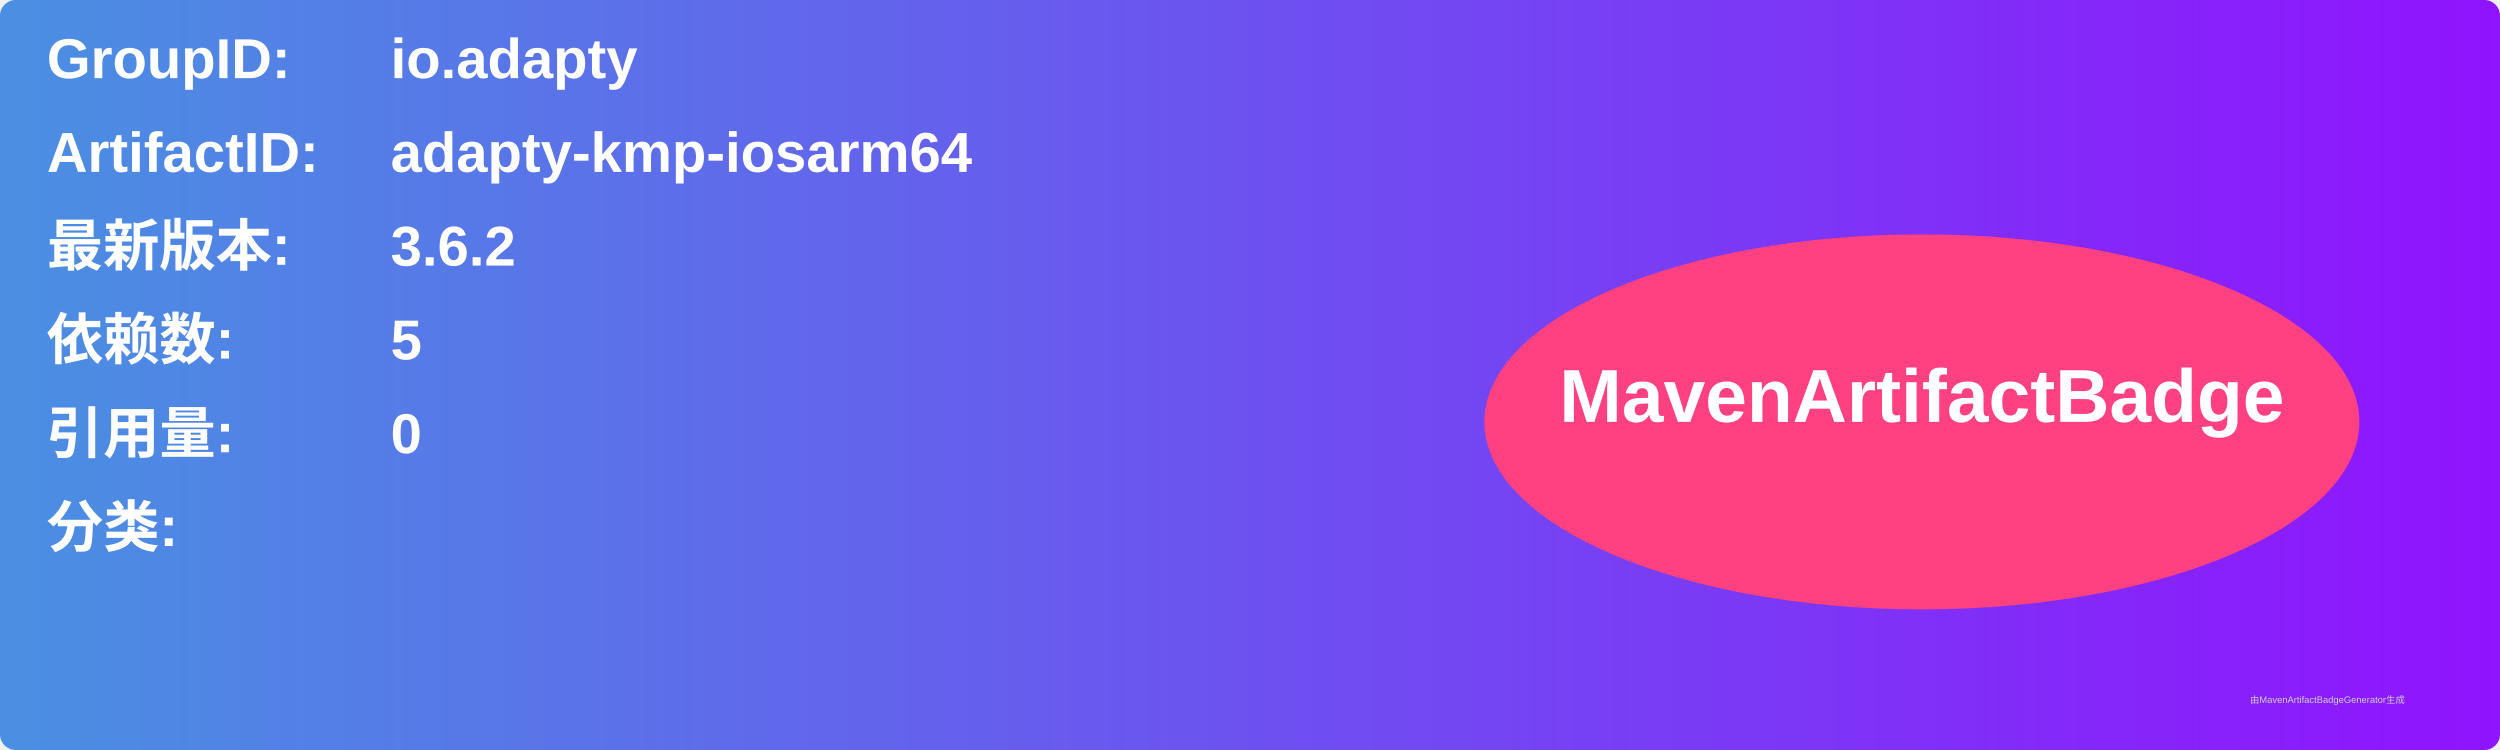
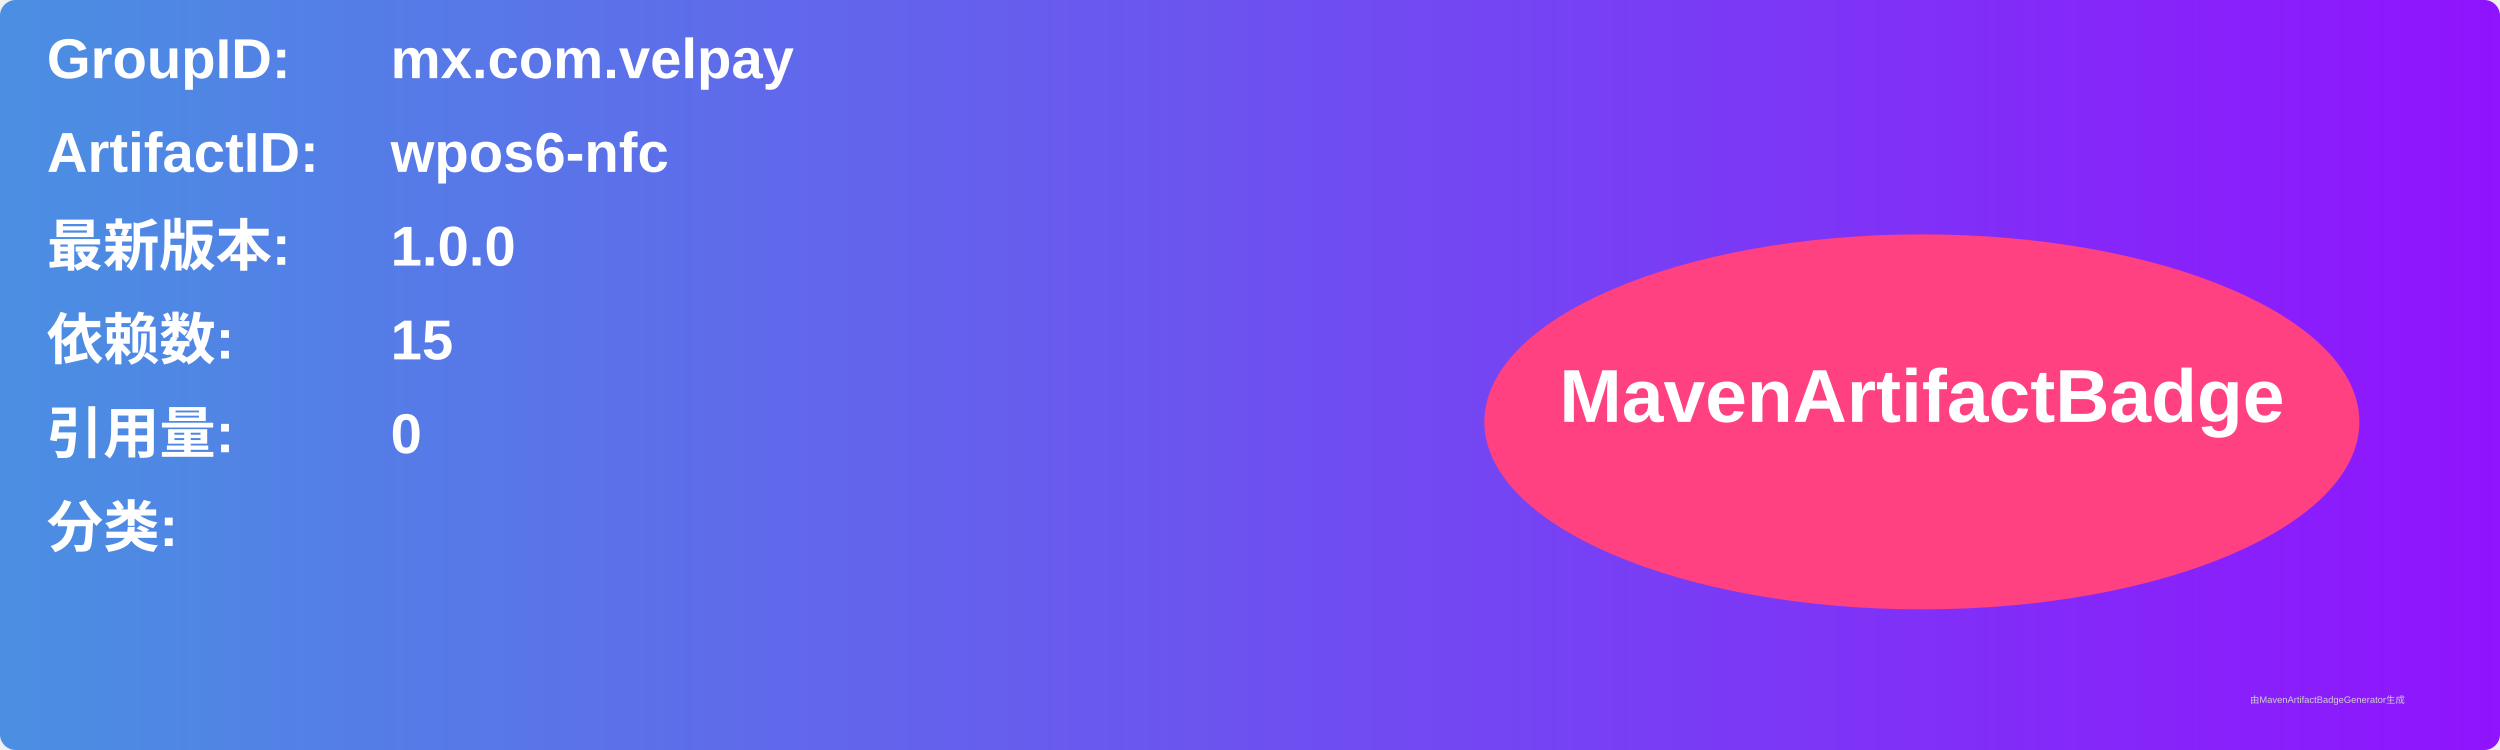
<svg xmlns="http://www.w3.org/2000/svg" width="800" height="240" viewBox="0 0 800 240">
  <linearGradient id="grad" x1="0%" y1="0%" x2="100%" y2="0%">
    <stop offset="0%" stop-color="#4a90e2" />
    <stop offset="100%" stop-color="#9013fe" />
  </linearGradient>
  <rect width="100%" height="100%" rx="5" ry="5" fill="url(#grad)" />
  <g transform="translate(15, 15)">
    <text x="0" y="10" font-family="Arial" font-size="18" fill="white" font-weight="bold" width="260">GroupID:</text>
-     <text x="110" y="10" font-family="Arial" font-size="18" fill="white" font-weight="bold" width="460">io.adapty</text>
+     <text x="110" y="10" font-family="Arial" font-size="18" fill="white" font-weight="bold" width="460">mx.com.velpay</text>
    <text x="0" y="40" font-family="Arial" font-size="18" fill="white" font-weight="bold" width="260">ArtifactID:</text>
-     <text x="110" y="40" font-family="Arial" font-size="18" fill="white" font-weight="bold" width="460">adapty-kmp-iosarm64</text>
+     <text x="110" y="40" font-family="Arial" font-size="18" fill="white" font-weight="bold" width="460">wpos6-nfc</text>
    <text x="0" y="70" font-family="Arial" font-size="18" fill="white" font-weight="bold">最新版本:</text>
    <text x="110" y="70" font-family="Arial" font-size="18" fill="white" font-weight="bold">
-       <tspan font-weight="bold">3.6.2</tspan>
+       <tspan font-weight="bold">1.0.0</tspan>
    </text>
    <text x="0" y="100" font-family="Arial" font-size="18" fill="white" font-weight="bold">依赖数: </text>
    <text x="110" y="100" font-family="Arial" font-size="18" fill="white">
-       <tspan font-weight="bold">5</tspan>
+       <tspan font-weight="bold">15</tspan>
    </text>
    <text x="0" y="130" font-family="Arial" font-size="18" fill="white" font-weight="bold">引用量: </text>
    <text x="110" y="130" font-family="Arial" font-size="18" fill="white">
      <tspan font-weight="bold">0</tspan>
    </text>
    <text x="0" y="160" font-family="Arial" font-size="18" fill="white" font-weight="bold">分类:</text>
    <text x="10" y="190" font-family="Arial" font-size="10" fill="white">
      <tspan font-weight="bold" />
    </text>
    <ellipse cx="600" cy="120" rx="140" ry="60" fill="#ff4081" />
    <text x="600" y="120" text-anchor="middle" font-family="Arial" font-size="24" fill="white" font-weight="bold">MavenArtifactBadge</text>
  </g>
  <text x="720" y="225" font-family="Arial" font-size="3" fill="#d0d0d0">由MavenArtifactBadgeGenerator生成</text>
</svg>
